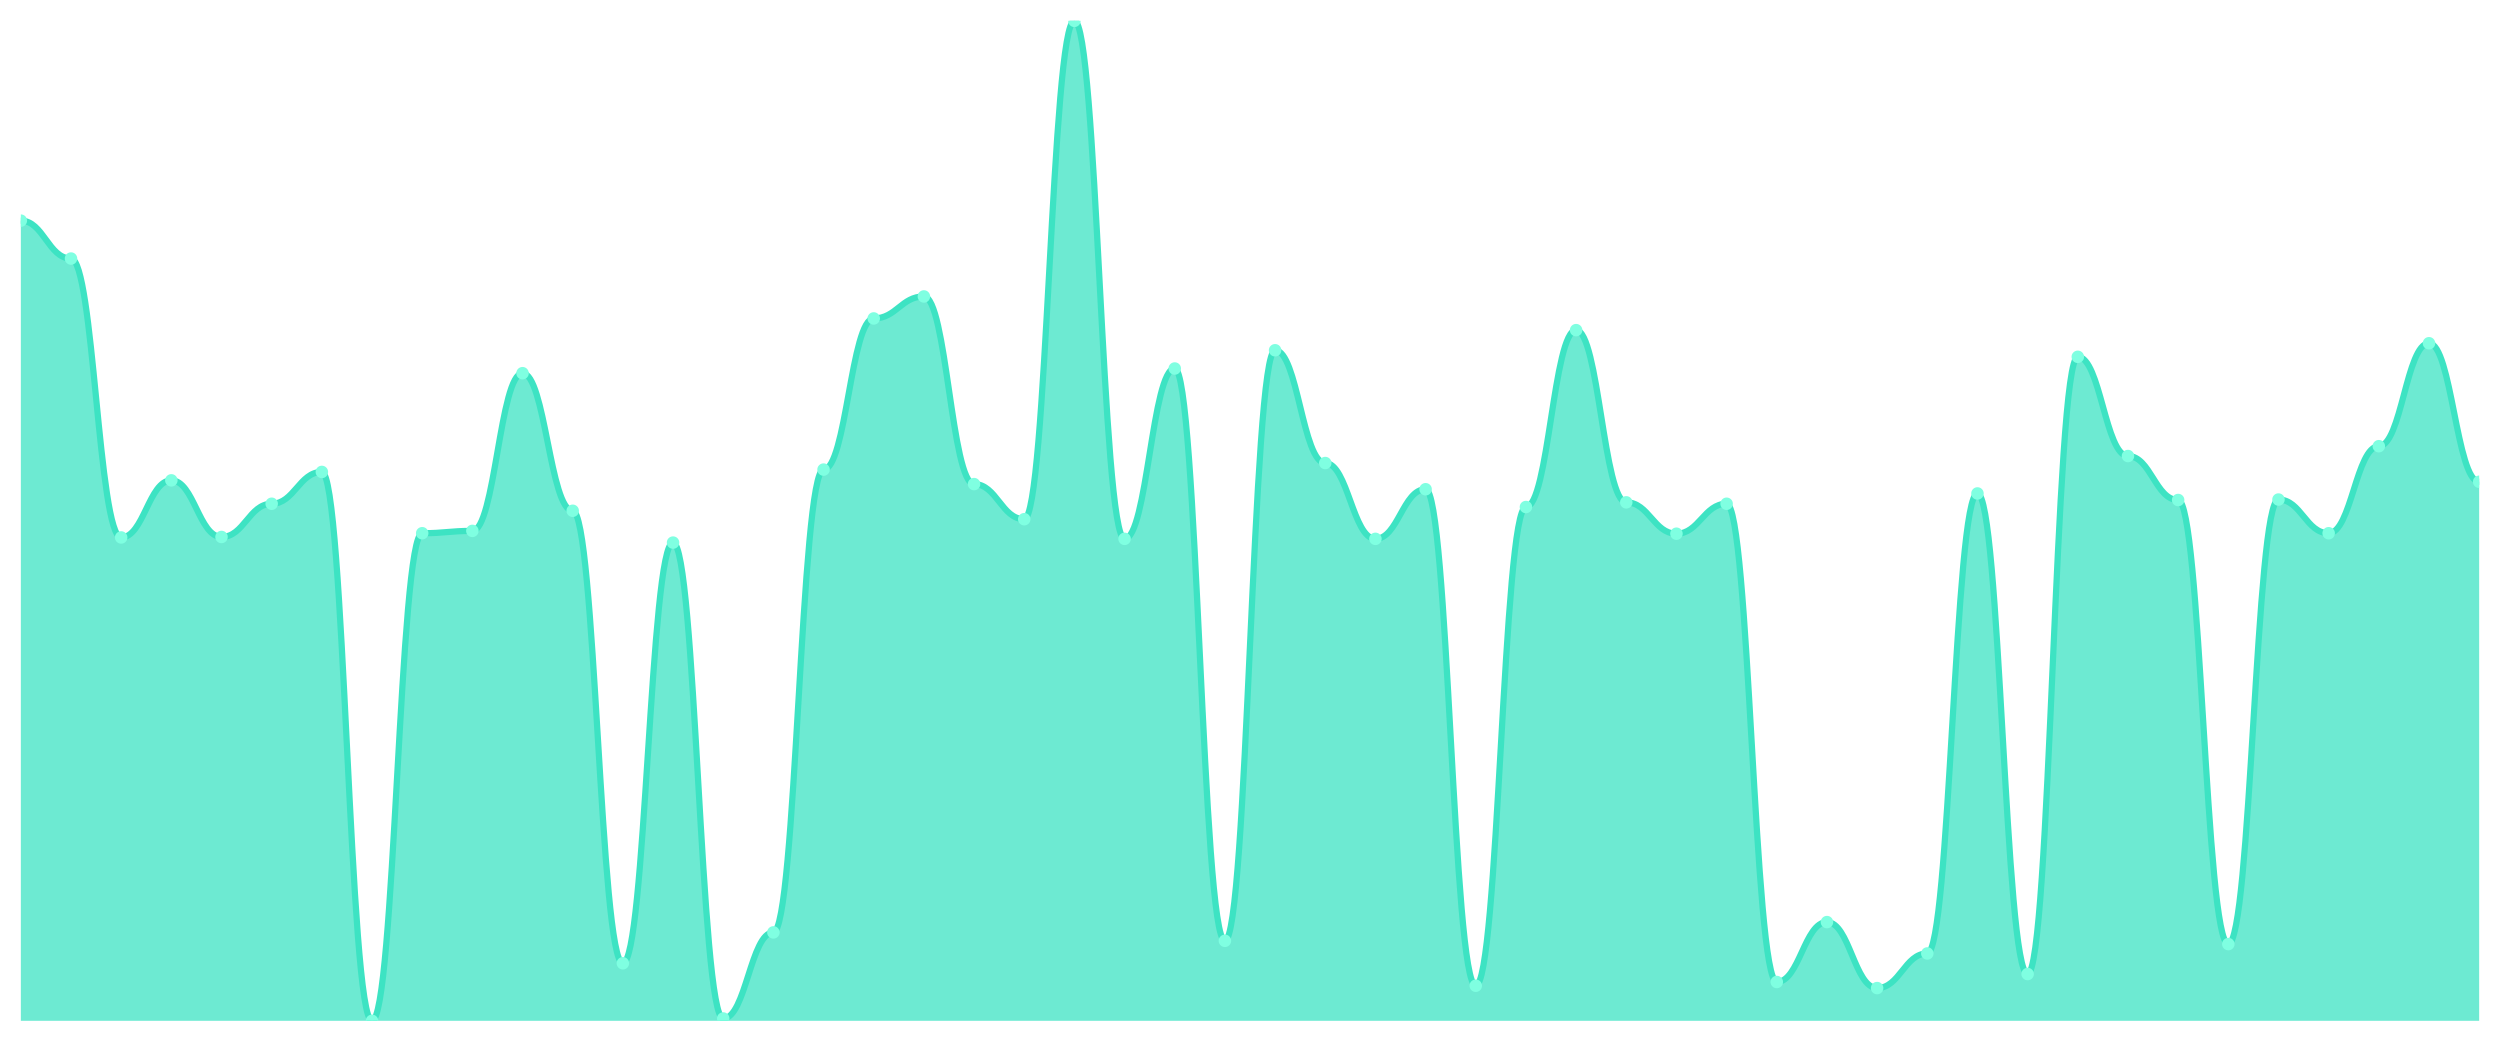
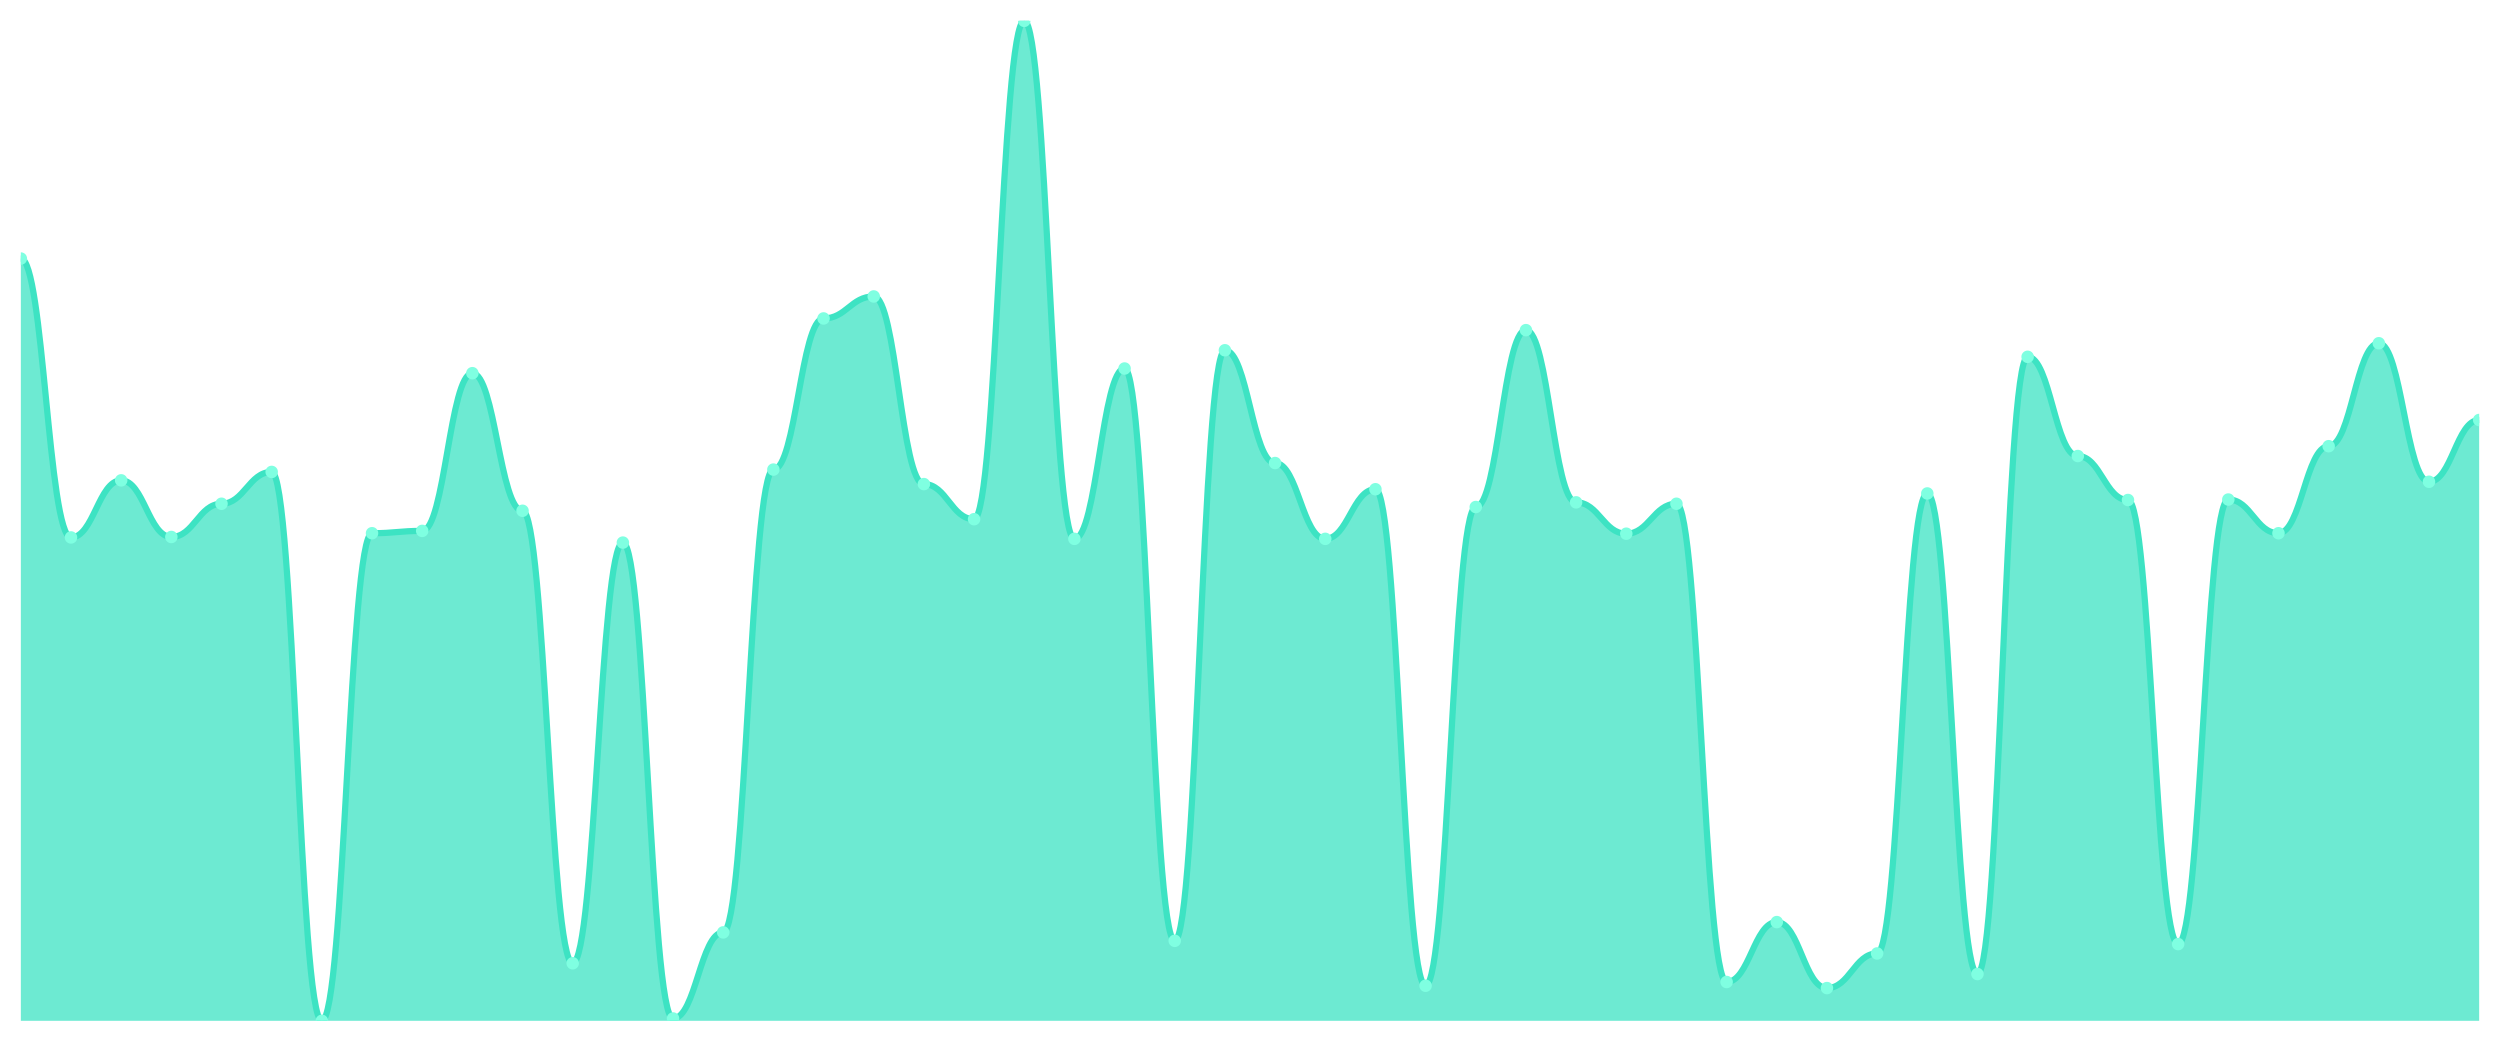
<svg xmlns="http://www.w3.org/2000/svg" viewBox="0 0 1200 500" width="1200" height="500">
  <defs>
    <clipPath id="c">
      <rect x="10" y="10" width="1180" height="480" />
    </clipPath>
  </defs>
  <rect width="1200" height="500" fill="none" />
  <g clip-path="url(#c)">
-     <path d="M 10,490 L 10,105.91 C 20.837,105.91 23.245,124.104 34.082,124.104 C 44.918,124.104 47.327,257.974 58.163,257.974 C 69,257.974 71.408,230.571 82.245,230.571 C 93.082,230.571 95.49,257.749 106.327,257.749 C 117.163,257.749 119.571,241.802 130.408,241.802 C 141.245,241.802 143.653,226.528 154.49,226.528 C 165.327,226.528 167.735,490 178.571,490 C 189.408,490 191.816,255.952 202.653,255.952 C 213.49,255.952 215.898,254.829 226.735,254.829 C 237.571,254.829 239.98,179.134 250.816,179.134 C 261.653,179.134 264.061,245.171 274.898,245.171 C 285.735,245.171 288.143,462.372 298.98,462.372 C 309.816,462.372 312.224,260.445 323.061,260.445 C 333.898,260.445 336.306,488.877 347.143,488.877 C 357.98,488.877 360.388,447.548 371.224,447.548 C 382.061,447.548 384.469,225.405 395.306,225.405 C 406.143,225.405 408.551,152.854 419.388,152.854 C 430.224,152.854 432.633,142.298 443.469,142.298 C 454.306,142.298 456.714,232.368 467.551,232.368 C 478.388,232.368 480.796,249.214 491.633,249.214 C 502.469,249.214 504.878,10 515.714,10 C 526.551,10 528.959,258.648 539.796,258.648 C 550.633,258.648 553.041,176.888 563.878,176.888 C 574.714,176.888 577.122,451.591 587.959,451.591 C 598.796,451.591 601.204,168.128 612.041,168.128 C 622.878,168.128 625.286,222.26 636.122,222.26 C 646.959,222.26 649.367,258.648 660.204,258.648 C 671.041,258.648 673.449,234.839 684.286,234.839 C 695.122,234.839 697.531,473.154 708.367,473.154 C 719.204,473.154 721.612,243.374 732.449,243.374 C 743.286,243.374 745.694,158.47 756.531,158.47 C 767.367,158.47 769.776,241.128 780.612,241.128 C 791.449,241.128 793.857,256.177 804.694,256.177 C 815.531,256.177 817.939,241.802 828.776,241.802 C 839.612,241.802 842.02,471.357 852.857,471.357 C 863.694,471.357 866.102,442.606 876.939,442.606 C 887.776,442.606 890.184,474.277 901.02,474.277 C 911.857,474.277 914.265,457.656 925.102,457.656 C 935.939,457.656 938.347,236.86 949.184,236.86 C 960.02,236.86 962.429,467.539 973.265,467.539 C 984.102,467.539 986.51,171.273 997.347,171.273 C 1008.184,171.273 1010.592,218.891 1021.429,218.891 C 1032.265,218.891 1034.673,240.005 1045.51,240.005 C 1056.347,240.005 1058.755,453.163 1069.592,453.163 C 1080.429,453.163 1082.837,239.78 1093.673,239.78 C 1104.51,239.78 1106.918,255.952 1117.755,255.952 C 1128.592,255.952 1131,214.174 1141.837,214.174 C 1152.673,214.174 1155.082,164.759 1165.918,164.759 C 1176.755,164.759 1179.163,231.245 1190,231.245 L 1190,490 Z" fill="rgba(61,227,195,0.75)" />
-     <path d="M 10,105.91 C 20.837,105.91 23.245,124.104 34.082,124.104 C 44.918,124.104 47.327,257.974 58.163,257.974 C 69,257.974 71.408,230.571 82.245,230.571 C 93.082,230.571 95.49,257.749 106.327,257.749 C 117.163,257.749 119.571,241.802 130.408,241.802 C 141.245,241.802 143.653,226.528 154.49,226.528 C 165.327,226.528 167.735,490 178.571,490 C 189.408,490 191.816,255.952 202.653,255.952 C 213.49,255.952 215.898,254.829 226.735,254.829 C 237.571,254.829 239.98,179.134 250.816,179.134 C 261.653,179.134 264.061,245.171 274.898,245.171 C 285.735,245.171 288.143,462.372 298.98,462.372 C 309.816,462.372 312.224,260.445 323.061,260.445 C 333.898,260.445 336.306,488.877 347.143,488.877 C 357.98,488.877 360.388,447.548 371.224,447.548 C 382.061,447.548 384.469,225.405 395.306,225.405 C 406.143,225.405 408.551,152.854 419.388,152.854 C 430.224,152.854 432.633,142.298 443.469,142.298 C 454.306,142.298 456.714,232.368 467.551,232.368 C 478.388,232.368 480.796,249.214 491.633,249.214 C 502.469,249.214 504.878,10 515.714,10 C 526.551,10 528.959,258.648 539.796,258.648 C 550.633,258.648 553.041,176.888 563.878,176.888 C 574.714,176.888 577.122,451.591 587.959,451.591 C 598.796,451.591 601.204,168.128 612.041,168.128 C 622.878,168.128 625.286,222.26 636.122,222.26 C 646.959,222.26 649.367,258.648 660.204,258.648 C 671.041,258.648 673.449,234.839 684.286,234.839 C 695.122,234.839 697.531,473.154 708.367,473.154 C 719.204,473.154 721.612,243.374 732.449,243.374 C 743.286,243.374 745.694,158.47 756.531,158.47 C 767.367,158.47 769.776,241.128 780.612,241.128 C 791.449,241.128 793.857,256.177 804.694,256.177 C 815.531,256.177 817.939,241.802 828.776,241.802 C 839.612,241.802 842.02,471.357 852.857,471.357 C 863.694,471.357 866.102,442.606 876.939,442.606 C 887.776,442.606 890.184,474.277 901.02,474.277 C 911.857,474.277 914.265,457.656 925.102,457.656 C 935.939,457.656 938.347,236.86 949.184,236.86 C 960.02,236.86 962.429,467.539 973.265,467.539 C 984.102,467.539 986.51,171.273 997.347,171.273 C 1008.184,171.273 1010.592,218.891 1021.429,218.891 C 1032.265,218.891 1034.673,240.005 1045.51,240.005 C 1056.347,240.005 1058.755,453.163 1069.592,453.163 C 1080.429,453.163 1082.837,239.78 1093.673,239.78 C 1104.51,239.78 1106.918,255.952 1117.755,255.952 C 1128.592,255.952 1131,214.174 1141.837,214.174 C 1152.673,214.174 1155.082,164.759 1165.918,164.759 C 1176.755,164.759 1179.163,231.245 1190,231.245" fill="none" stroke="#3de3c3" stroke-width="3" stroke-linecap="round" stroke-linejoin="round" />
-     <circle cx="10" cy="105.91" r="3" fill="#7fffe1" />
-     <circle cx="34.082" cy="124.104" r="3" fill="#7fffe1" />
-     <circle cx="58.163" cy="257.974" r="3" fill="#7fffe1" />
-     <circle cx="82.245" cy="230.571" r="3" fill="#7fffe1" />
-     <circle cx="106.327" cy="257.749" r="3" fill="#7fffe1" />
-     <circle cx="130.408" cy="241.802" r="3" fill="#7fffe1" />
-     <circle cx="154.49" cy="226.528" r="3" fill="#7fffe1" />
-     <circle cx="178.571" cy="490" r="3" fill="#7fffe1" />
-     <circle cx="202.653" cy="255.952" r="3" fill="#7fffe1" />
-     <circle cx="226.735" cy="254.829" r="3" fill="#7fffe1" />
-     <circle cx="250.816" cy="179.134" r="3" fill="#7fffe1" />
-     <circle cx="274.898" cy="245.171" r="3" fill="#7fffe1" />
-     <circle cx="298.98" cy="462.372" r="3" fill="#7fffe1" />
-     <circle cx="323.061" cy="260.445" r="3" fill="#7fffe1" />
-     <circle cx="347.143" cy="488.877" r="3" fill="#7fffe1" />
-     <circle cx="371.224" cy="447.548" r="3" fill="#7fffe1" />
-     <circle cx="395.306" cy="225.405" r="3" fill="#7fffe1" />
-     <circle cx="419.388" cy="152.854" r="3" fill="#7fffe1" />
-     <circle cx="443.469" cy="142.298" r="3" fill="#7fffe1" />
-     <circle cx="467.551" cy="232.368" r="3" fill="#7fffe1" />
-     <circle cx="491.633" cy="249.214" r="3" fill="#7fffe1" />
-     <circle cx="515.714" cy="10" r="3" fill="#7fffe1" />
-     <circle cx="539.796" cy="258.648" r="3" fill="#7fffe1" />
-     <circle cx="563.878" cy="176.888" r="3" fill="#7fffe1" />
-     <circle cx="587.959" cy="451.591" r="3" fill="#7fffe1" />
-     <circle cx="612.041" cy="168.128" r="3" fill="#7fffe1" />
-     <circle cx="636.122" cy="222.26" r="3" fill="#7fffe1" />
-     <circle cx="660.204" cy="258.648" r="3" fill="#7fffe1" />
-     <circle cx="684.286" cy="234.839" r="3" fill="#7fffe1" />
-     <circle cx="708.367" cy="473.154" r="3" fill="#7fffe1" />
-     <circle cx="732.449" cy="243.374" r="3" fill="#7fffe1" />
-     <circle cx="756.531" cy="158.47" r="3" fill="#7fffe1" />
-     <circle cx="780.612" cy="241.128" r="3" fill="#7fffe1" />
-     <circle cx="804.694" cy="256.177" r="3" fill="#7fffe1" />
-     <circle cx="828.776" cy="241.802" r="3" fill="#7fffe1" />
-     <circle cx="852.857" cy="471.357" r="3" fill="#7fffe1" />
-     <circle cx="876.939" cy="442.606" r="3" fill="#7fffe1" />
-     <circle cx="901.02" cy="474.277" r="3" fill="#7fffe1" />
-     <circle cx="925.102" cy="457.656" r="3" fill="#7fffe1" />
-     <circle cx="949.184" cy="236.86" r="3" fill="#7fffe1" />
-     <circle cx="973.265" cy="467.539" r="3" fill="#7fffe1" />
-     <circle cx="997.347" cy="171.273" r="3" fill="#7fffe1" />
-     <circle cx="1021.429" cy="218.891" r="3" fill="#7fffe1" />
-     <circle cx="1045.51" cy="240.005" r="3" fill="#7fffe1" />
-     <circle cx="1069.592" cy="453.163" r="3" fill="#7fffe1" />
-     <circle cx="1093.673" cy="239.78" r="3" fill="#7fffe1" />
-     <circle cx="1117.755" cy="255.952" r="3" fill="#7fffe1" />
-     <circle cx="1141.837" cy="214.174" r="3" fill="#7fffe1" />
-     <circle cx="1165.918" cy="164.759" r="3" fill="#7fffe1" />
-     <circle cx="1190" cy="231.245" r="3" fill="#7fffe1" />
+     <path d="M 10,490 L 10,124.104 C 20.837,124.104 23.245,257.974 34.082,257.974 C 44.918,257.974 47.327,230.571 58.163,230.571 C 69,230.571 71.408,257.749 82.245,257.749 C 93.082,257.749 95.49,241.802 106.327,241.802 C 117.163,241.802 119.571,226.528 130.408,226.528 C 141.245,226.528 143.653,490 154.49,490 C 165.327,490 167.735,255.952 178.571,255.952 C 189.408,255.952 191.816,254.829 202.653,254.829 C 213.49,254.829 215.898,179.134 226.735,179.134 C 237.571,179.134 239.98,245.171 250.816,245.171 C 261.653,245.171 264.061,462.372 274.898,462.372 C 285.735,462.372 288.143,260.445 298.98,260.445 C 309.816,260.445 312.224,488.877 323.061,488.877 C 333.898,488.877 336.306,447.548 347.143,447.548 C 357.98,447.548 360.388,225.405 371.224,225.405 C 382.061,225.405 384.469,152.854 395.306,152.854 C 406.143,152.854 408.551,142.298 419.388,142.298 C 430.224,142.298 432.633,232.368 443.469,232.368 C 454.306,232.368 456.714,249.214 467.551,249.214 C 478.388,249.214 480.796,10 491.633,10 C 502.469,10 504.878,258.648 515.714,258.648 C 526.551,258.648 528.959,176.888 539.796,176.888 C 550.633,176.888 553.041,451.591 563.878,451.591 C 574.714,451.591 577.122,168.128 587.959,168.128 C 598.796,168.128 601.204,222.26 612.041,222.26 C 622.878,222.26 625.286,258.648 636.122,258.648 C 646.959,258.648 649.367,234.839 660.204,234.839 C 671.041,234.839 673.449,473.154 684.286,473.154 C 695.122,473.154 697.531,243.374 708.367,243.374 C 719.204,243.374 721.612,158.47 732.449,158.47 C 743.286,158.47 745.694,241.128 756.531,241.128 C 767.367,241.128 769.776,256.177 780.612,256.177 C 791.449,256.177 793.857,241.802 804.694,241.802 C 815.531,241.802 817.939,471.357 828.776,471.357 C 839.612,471.357 842.02,442.606 852.857,442.606 C 863.694,442.606 866.102,474.277 876.939,474.277 C 887.776,474.277 890.184,457.656 901.02,457.656 C 911.857,457.656 914.265,236.86 925.102,236.86 C 935.939,236.86 938.347,467.539 949.184,467.539 C 960.02,467.539 962.429,171.273 973.265,171.273 C 984.102,171.273 986.51,218.891 997.347,218.891 C 1008.184,218.891 1010.592,240.005 1021.429,240.005 C 1032.265,240.005 1034.673,453.163 1045.51,453.163 C 1056.347,453.163 1058.755,239.78 1069.592,239.78 C 1080.429,239.78 1082.837,255.952 1093.673,255.952 C 1104.51,255.952 1106.918,214.174 1117.755,214.174 C 1128.592,214.174 1131,164.759 1141.837,164.759 C 1152.673,164.759 1155.082,231.245 1165.918,231.245 C 1176.755,231.245 1179.163,201.596 1190,201.596 L 1190,490 Z" fill="rgba(61,227,195,0.75)" />
+     <path d="M 10,124.104 C 20.837,124.104 23.245,257.974 34.082,257.974 C 44.918,257.974 47.327,230.571 58.163,230.571 C 69,230.571 71.408,257.749 82.245,257.749 C 93.082,257.749 95.49,241.802 106.327,241.802 C 117.163,241.802 119.571,226.528 130.408,226.528 C 141.245,226.528 143.653,490 154.49,490 C 165.327,490 167.735,255.952 178.571,255.952 C 189.408,255.952 191.816,254.829 202.653,254.829 C 213.49,254.829 215.898,179.134 226.735,179.134 C 237.571,179.134 239.98,245.171 250.816,245.171 C 261.653,245.171 264.061,462.372 274.898,462.372 C 285.735,462.372 288.143,260.445 298.98,260.445 C 309.816,260.445 312.224,488.877 323.061,488.877 C 333.898,488.877 336.306,447.548 347.143,447.548 C 357.98,447.548 360.388,225.405 371.224,225.405 C 382.061,225.405 384.469,152.854 395.306,152.854 C 406.143,152.854 408.551,142.298 419.388,142.298 C 430.224,142.298 432.633,232.368 443.469,232.368 C 454.306,232.368 456.714,249.214 467.551,249.214 C 478.388,249.214 480.796,10 491.633,10 C 502.469,10 504.878,258.648 515.714,258.648 C 526.551,258.648 528.959,176.888 539.796,176.888 C 550.633,176.888 553.041,451.591 563.878,451.591 C 574.714,451.591 577.122,168.128 587.959,168.128 C 598.796,168.128 601.204,222.26 612.041,222.26 C 622.878,222.26 625.286,258.648 636.122,258.648 C 646.959,258.648 649.367,234.839 660.204,234.839 C 671.041,234.839 673.449,473.154 684.286,473.154 C 695.122,473.154 697.531,243.374 708.367,243.374 C 719.204,243.374 721.612,158.47 732.449,158.47 C 743.286,158.47 745.694,241.128 756.531,241.128 C 767.367,241.128 769.776,256.177 780.612,256.177 C 791.449,256.177 793.857,241.802 804.694,241.802 C 815.531,241.802 817.939,471.357 828.776,471.357 C 839.612,471.357 842.02,442.606 852.857,442.606 C 863.694,442.606 866.102,474.277 876.939,474.277 C 887.776,474.277 890.184,457.656 901.02,457.656 C 911.857,457.656 914.265,236.86 925.102,236.86 C 935.939,236.86 938.347,467.539 949.184,467.539 C 960.02,467.539 962.429,171.273 973.265,171.273 C 984.102,171.273 986.51,218.891 997.347,218.891 C 1008.184,218.891 1010.592,240.005 1021.429,240.005 C 1032.265,240.005 1034.673,453.163 1045.51,453.163 C 1056.347,453.163 1058.755,239.78 1069.592,239.78 C 1080.429,239.78 1082.837,255.952 1093.673,255.952 C 1104.51,255.952 1106.918,214.174 1117.755,214.174 C 1128.592,214.174 1131,164.759 1141.837,164.759 C 1152.673,164.759 1155.082,231.245 1165.918,231.245 C 1176.755,231.245 1179.163,201.596 1190,201.596" fill="none" stroke="#3de3c3" stroke-width="3" stroke-linecap="round" stroke-linejoin="round" />
+     <circle cx="10" cy="124.104" r="3" fill="#7fffe1" />
+     <circle cx="34.082" cy="257.974" r="3" fill="#7fffe1" />
+     <circle cx="58.163" cy="230.571" r="3" fill="#7fffe1" />
+     <circle cx="82.245" cy="257.749" r="3" fill="#7fffe1" />
+     <circle cx="106.327" cy="241.802" r="3" fill="#7fffe1" />
+     <circle cx="130.408" cy="226.528" r="3" fill="#7fffe1" />
+     <circle cx="154.49" cy="490" r="3" fill="#7fffe1" />
+     <circle cx="178.571" cy="255.952" r="3" fill="#7fffe1" />
+     <circle cx="202.653" cy="254.829" r="3" fill="#7fffe1" />
+     <circle cx="226.735" cy="179.134" r="3" fill="#7fffe1" />
+     <circle cx="250.816" cy="245.171" r="3" fill="#7fffe1" />
+     <circle cx="274.898" cy="462.372" r="3" fill="#7fffe1" />
+     <circle cx="298.98" cy="260.445" r="3" fill="#7fffe1" />
+     <circle cx="323.061" cy="488.877" r="3" fill="#7fffe1" />
+     <circle cx="347.143" cy="447.548" r="3" fill="#7fffe1" />
+     <circle cx="371.224" cy="225.405" r="3" fill="#7fffe1" />
+     <circle cx="395.306" cy="152.854" r="3" fill="#7fffe1" />
+     <circle cx="419.388" cy="142.298" r="3" fill="#7fffe1" />
+     <circle cx="443.469" cy="232.368" r="3" fill="#7fffe1" />
+     <circle cx="467.551" cy="249.214" r="3" fill="#7fffe1" />
+     <circle cx="491.633" cy="10" r="3" fill="#7fffe1" />
+     <circle cx="515.714" cy="258.648" r="3" fill="#7fffe1" />
+     <circle cx="539.796" cy="176.888" r="3" fill="#7fffe1" />
+     <circle cx="563.878" cy="451.591" r="3" fill="#7fffe1" />
+     <circle cx="587.959" cy="168.128" r="3" fill="#7fffe1" />
+     <circle cx="612.041" cy="222.26" r="3" fill="#7fffe1" />
+     <circle cx="636.122" cy="258.648" r="3" fill="#7fffe1" />
+     <circle cx="660.204" cy="234.839" r="3" fill="#7fffe1" />
+     <circle cx="684.286" cy="473.154" r="3" fill="#7fffe1" />
+     <circle cx="708.367" cy="243.374" r="3" fill="#7fffe1" />
+     <circle cx="732.449" cy="158.47" r="3" fill="#7fffe1" />
+     <circle cx="756.531" cy="241.128" r="3" fill="#7fffe1" />
+     <circle cx="780.612" cy="256.177" r="3" fill="#7fffe1" />
+     <circle cx="804.694" cy="241.802" r="3" fill="#7fffe1" />
+     <circle cx="828.776" cy="471.357" r="3" fill="#7fffe1" />
+     <circle cx="852.857" cy="442.606" r="3" fill="#7fffe1" />
+     <circle cx="876.939" cy="474.277" r="3" fill="#7fffe1" />
+     <circle cx="901.02" cy="457.656" r="3" fill="#7fffe1" />
+     <circle cx="925.102" cy="236.86" r="3" fill="#7fffe1" />
+     <circle cx="949.184" cy="467.539" r="3" fill="#7fffe1" />
+     <circle cx="973.265" cy="171.273" r="3" fill="#7fffe1" />
+     <circle cx="997.347" cy="218.891" r="3" fill="#7fffe1" />
+     <circle cx="1021.429" cy="240.005" r="3" fill="#7fffe1" />
+     <circle cx="1045.51" cy="453.163" r="3" fill="#7fffe1" />
+     <circle cx="1069.592" cy="239.78" r="3" fill="#7fffe1" />
+     <circle cx="1093.673" cy="255.952" r="3" fill="#7fffe1" />
+     <circle cx="1117.755" cy="214.174" r="3" fill="#7fffe1" />
+     <circle cx="1141.837" cy="164.759" r="3" fill="#7fffe1" />
+     <circle cx="1165.918" cy="231.245" r="3" fill="#7fffe1" />
+     <circle cx="1190" cy="201.596" r="3" fill="#7fffe1" />
  </g>
</svg>
